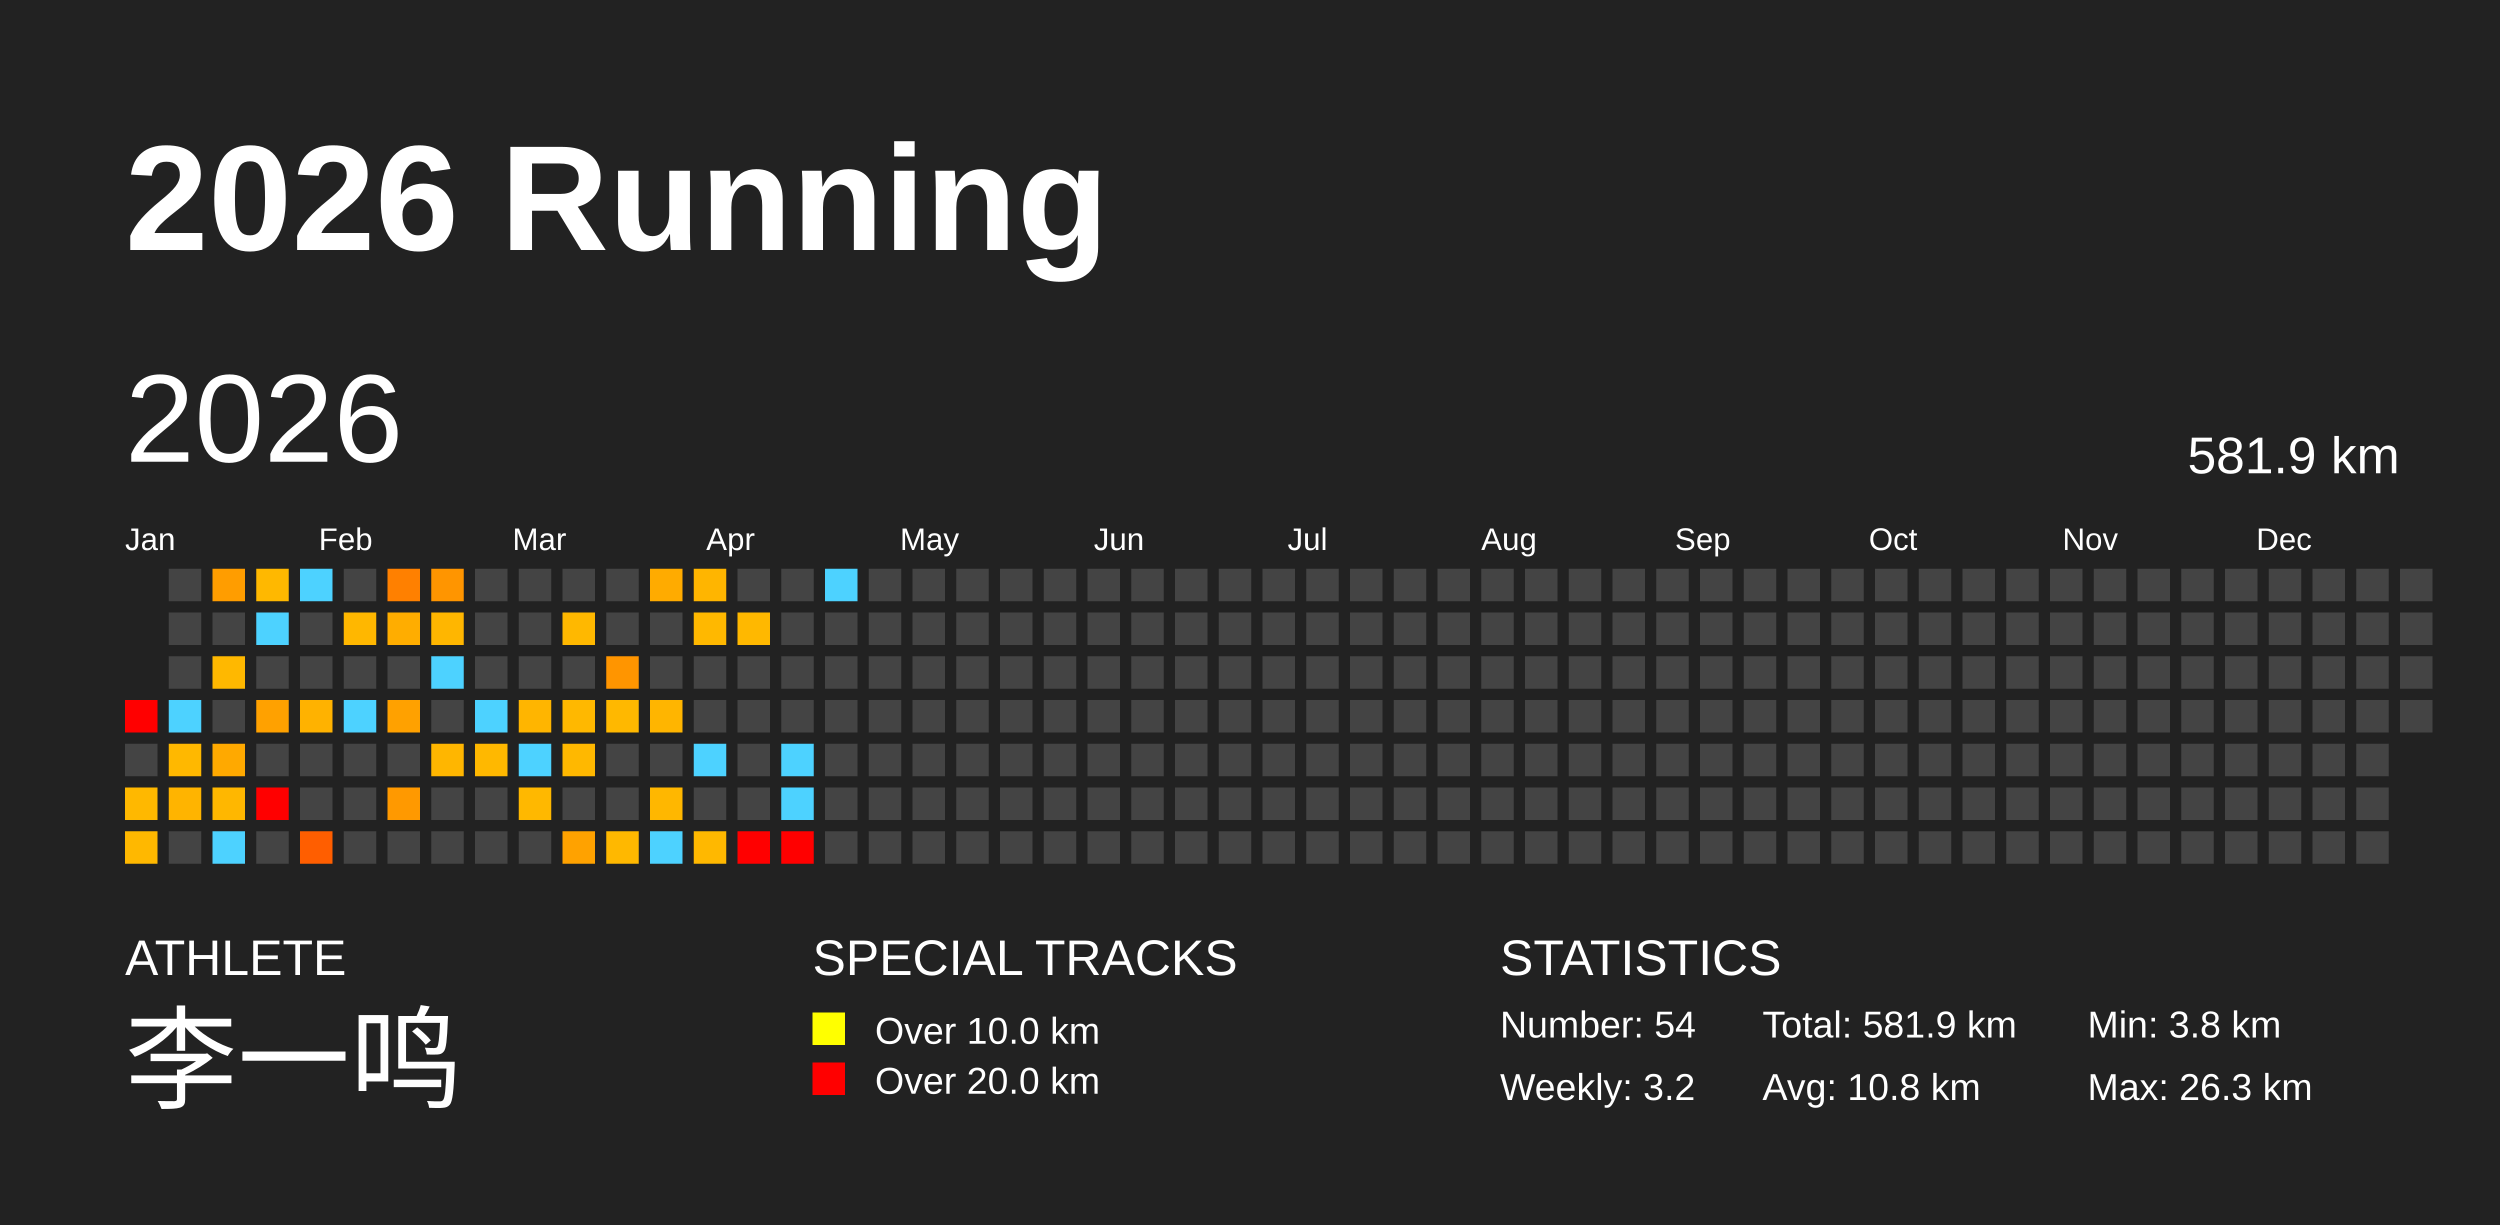
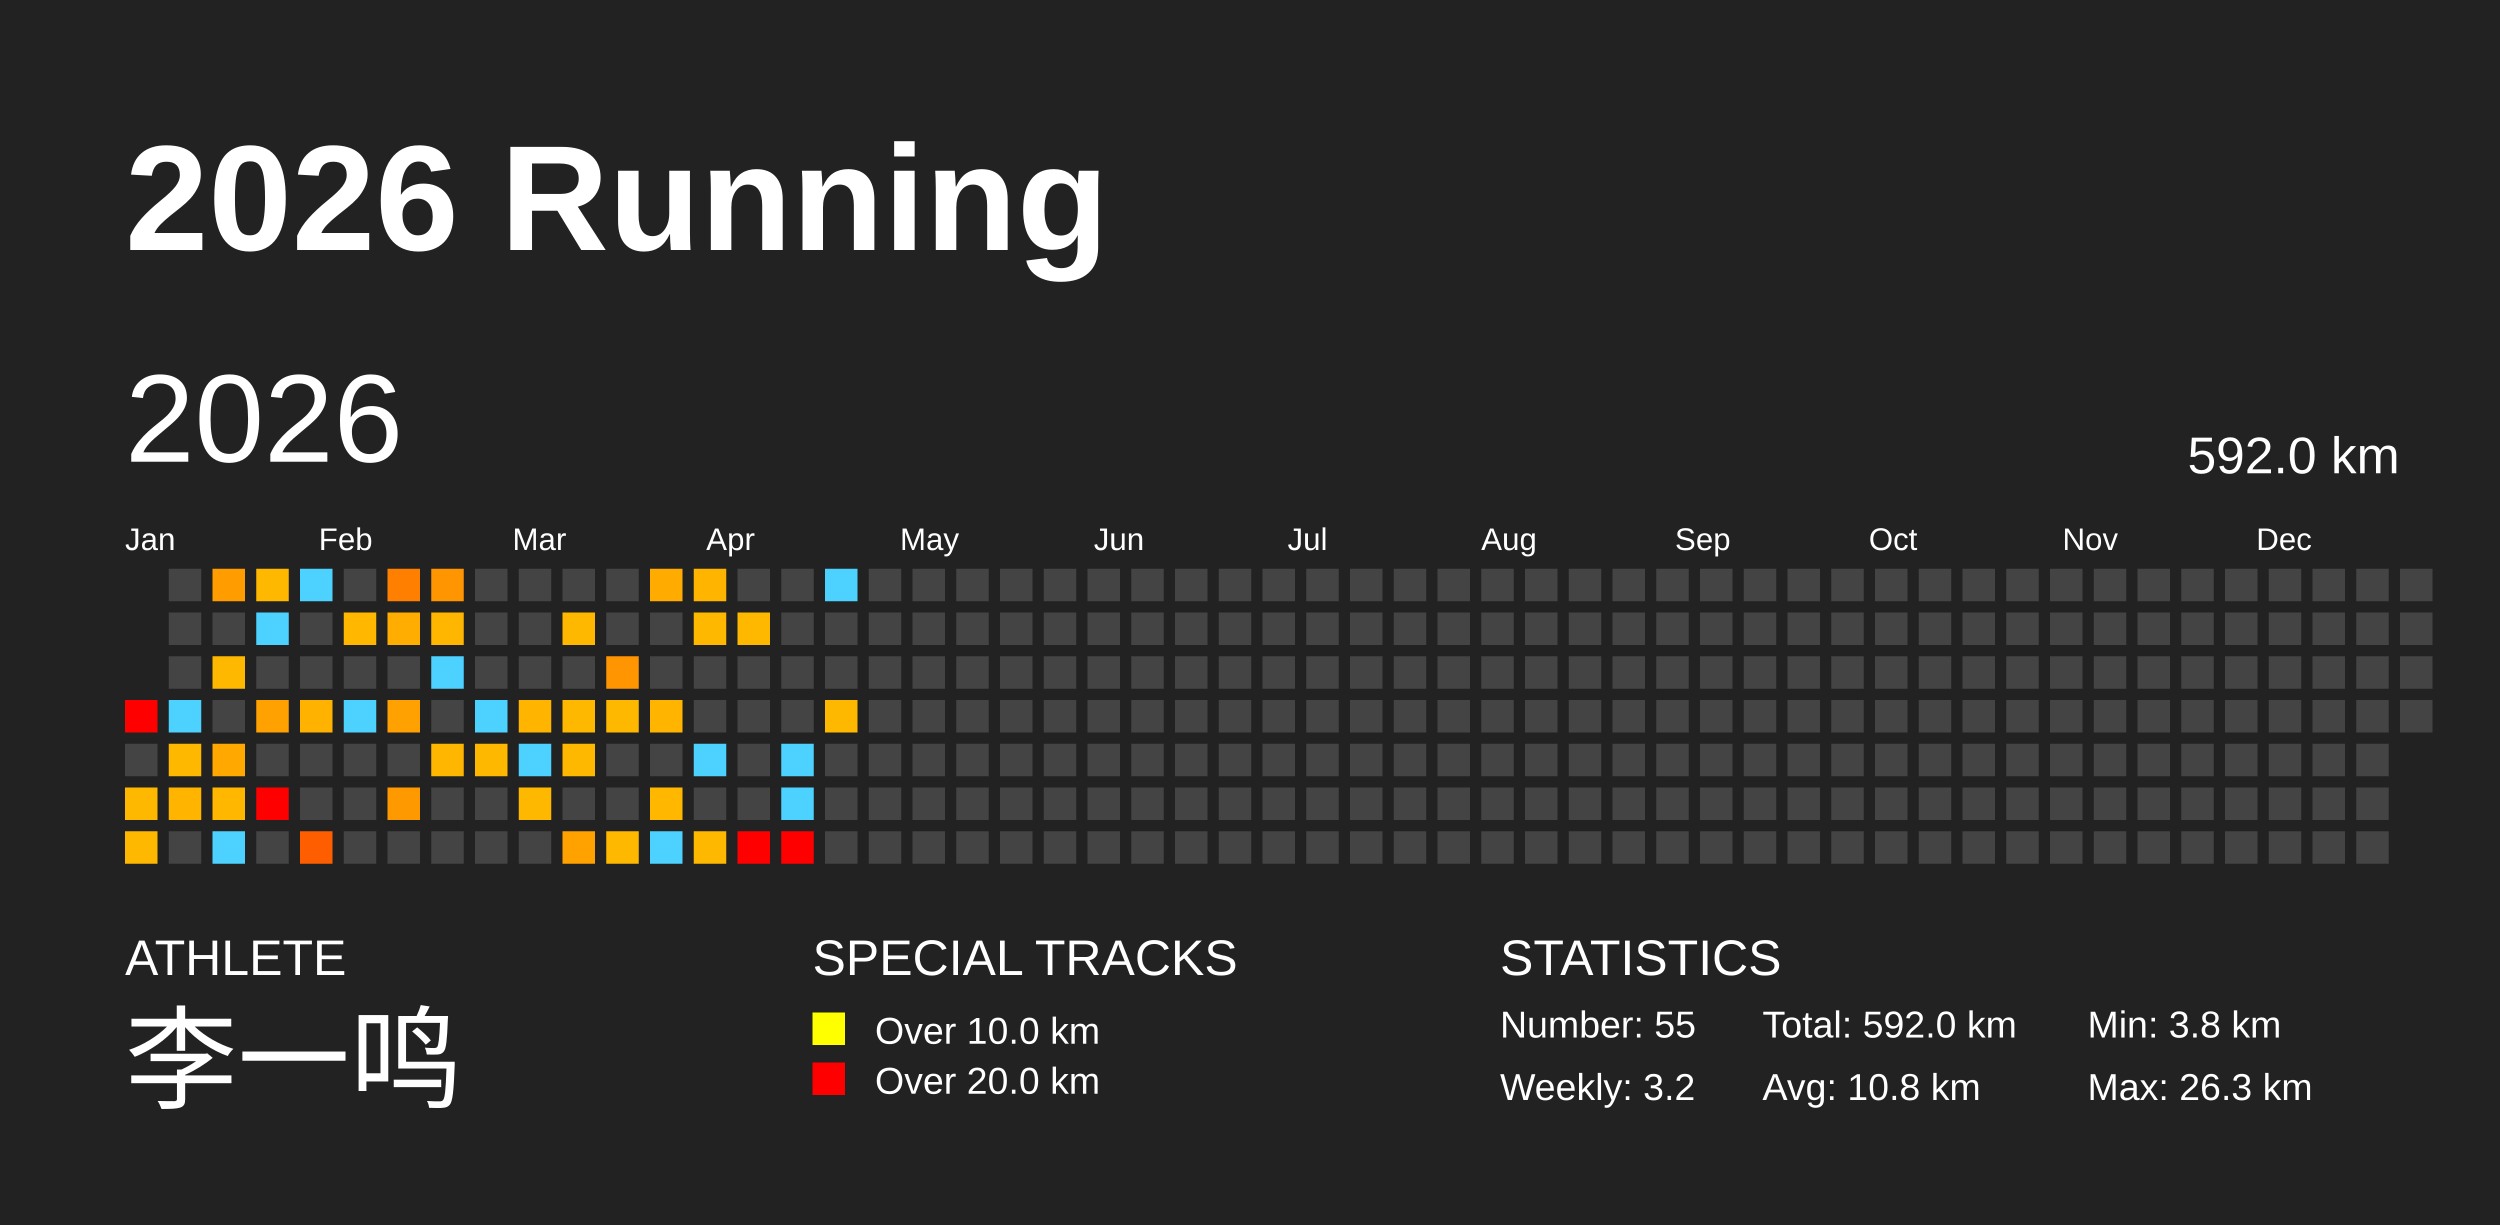
<svg xmlns="http://www.w3.org/2000/svg" baseProfile="full" height="98mm" version="1.1" viewBox="0,0,200,98" width="200mm">
  <defs />
  <rect fill="#222222" height="98" width="200" x="0" y="0" />
  <text fill="#FFFFFF" style="font-size:12px; font-family:Arial; font-weight:bold;" x="10" y="20">2026 Running</text>
  <text fill="#FFFFFF" style="font-size:4px; font-family:Arial" x="10" y="78">ATHLETE</text>
  <text fill="#FFFFFF" style="font-size:9px; font-family:Arial" x="10" y="88">李一鸣</text>
  <text fill="#FFFFFF" style="font-size:4px; font-family:Arial" x="65" y="78">SPECIAL TRACKS</text>
  <rect fill="yellow" height="2.6" width="2.6" x="65" y="81" />
  <text fill="#FFFFFF" style="font-size:3px; font-family:Arial" x="70" y="83.5">Over 10.0 km</text>
  <rect fill="red" height="2.6" width="2.6" x="65" y="85" />
  <text fill="#FFFFFF" style="font-size:3px; font-family:Arial" x="70" y="87.5">Over 20.0 km</text>
  <text fill="#FFFFFF" style="font-size:4px; font-family:Arial" x="120" y="78">STATISTICS</text>
-   <text fill="#FFFFFF" style="font-size:3px; font-family:Arial" x="120" y="83">Number: 54</text>
+   <text fill="#FFFFFF" style="font-size:3px; font-family:Arial" x="120" y="83">Number: 55</text>
  <text fill="#FFFFFF" style="font-size:3px; font-family:Arial" x="120" y="88">Weekly: 3.2</text>
-   <text fill="#FFFFFF" style="font-size:3px; font-family:Arial" x="141" y="83">Total: 581.9 km</text>
+   <text fill="#FFFFFF" style="font-size:3px; font-family:Arial" x="141" y="83">Total: 592.0 km</text>
  <text fill="#FFFFFF" style="font-size:3px; font-family:Arial" x="141" y="88">Avg: 10.8 km</text>
  <text fill="#FFFFFF" style="font-size:3px; font-family:Arial" x="167" y="83">Min: 3.8 km</text>
  <text fill="#FFFFFF" style="font-size:3px; font-family:Arial" x="167" y="88">Max: 26.3 km</text>
  <text dominant-baseline="hanging" fill="#FFFFFF" style="font-size:10.0px; font-family:Arial;" x="10" y="30">2026</text>
-   <text dominant-baseline="hanging" fill="#FFFFFF" style="font-size:4.125px; font-family:Arial;" x="175" y="35">581.9 km</text>
+   <text dominant-baseline="hanging" fill="#FFFFFF" style="font-size:4.125px; font-family:Arial;" x="175" y="35">592.0 km</text>
  <text fill="#FFFFFF" style="font-size:2.5px; font-family:Arial" x="10.0" y="44">Jan</text>
  <text fill="#FFFFFF" style="font-size:2.5px; font-family:Arial" x="25.5" y="44">Feb</text>
  <text fill="#FFFFFF" style="font-size:2.5px; font-family:Arial" x="41.0" y="44">Mar</text>
  <text fill="#FFFFFF" style="font-size:2.5px; font-family:Arial" x="56.5" y="44">Apr</text>
  <text fill="#FFFFFF" style="font-size:2.5px; font-family:Arial" x="72.0" y="44">May</text>
  <text fill="#FFFFFF" style="font-size:2.5px; font-family:Arial" x="87.5" y="44">Jun</text>
  <text fill="#FFFFFF" style="font-size:2.5px; font-family:Arial" x="103.0" y="44">Jul</text>
  <text fill="#FFFFFF" style="font-size:2.5px; font-family:Arial" x="118.5" y="44">Aug</text>
  <text fill="#FFFFFF" style="font-size:2.5px; font-family:Arial" x="134.0" y="44">Sep</text>
  <text fill="#FFFFFF" style="font-size:2.5px; font-family:Arial" x="149.5" y="44">Oct</text>
  <text fill="#FFFFFF" style="font-size:2.5px; font-family:Arial" x="165.0" y="44">Nov</text>
  <text fill="#FFFFFF" style="font-size:2.5px; font-family:Arial" x="180.5" y="44">Dec</text>
  <rect fill="red" height="2.6" width="2.6" x="10.0" y="56.0" />
  <rect fill="#444444" height="2.6" width="2.6" x="10.0" y="59.5" />
  <rect fill="#ffb800" height="2.6" width="2.6" x="10.0" y="63.0" />
  <rect fill="#ffb800" height="2.6" width="2.6" x="10.0" y="66.5" />
  <rect fill="#444444" height="2.6" width="2.6" x="13.5" y="45.5" />
  <rect fill="#444444" height="2.6" width="2.6" x="13.5" y="49.0" />
  <rect fill="#444444" height="2.6" width="2.6" x="13.5" y="52.5" />
  <rect fill="#4dd2ff" height="2.6" width="2.6" x="13.5" y="56.0" />
  <rect fill="#ffb800" height="2.6" width="2.6" x="13.5" y="59.5" />
  <rect fill="#ffb400" height="2.6" width="2.6" x="13.5" y="63.0" />
  <rect fill="#444444" height="2.6" width="2.6" x="13.5" y="66.5" />
  <rect fill="#ff9d00" height="2.6" width="2.6" x="17.0" y="45.5" />
  <rect fill="#444444" height="2.6" width="2.6" x="17.0" y="49.0" />
  <rect fill="#ffb800" height="2.6" width="2.6" x="17.0" y="52.5" />
  <rect fill="#444444" height="2.6" width="2.6" x="17.0" y="56.0" />
  <rect fill="#ffa900" height="2.6" width="2.6" x="17.0" y="59.5" />
  <rect fill="#ffb700" height="2.6" width="2.6" x="17.0" y="63.0" />
  <rect fill="#4dd2ff" height="2.6" width="2.6" x="17.0" y="66.5" />
  <rect fill="#ffb800" height="2.6" width="2.6" x="20.5" y="45.5" />
  <rect fill="#4dd2ff" height="2.6" width="2.6" x="20.5" y="49.0" />
  <rect fill="#444444" height="2.6" width="2.6" x="20.5" y="52.5" />
  <rect fill="#ffa100" height="2.6" width="2.6" x="20.5" y="56.0" />
  <rect fill="#444444" height="2.6" width="2.6" x="20.5" y="59.5" />
  <rect fill="red" height="2.6" width="2.6" x="20.5" y="63.0" />
  <rect fill="#444444" height="2.6" width="2.6" x="20.5" y="66.5" />
  <rect fill="#4dd2ff" height="2.6" width="2.6" x="24.0" y="45.5" />
  <rect fill="#444444" height="2.6" width="2.6" x="24.0" y="49.0" />
  <rect fill="#444444" height="2.6" width="2.6" x="24.0" y="52.5" />
  <rect fill="#ffb200" height="2.6" width="2.6" x="24.0" y="56.0" />
  <rect fill="#444444" height="2.6" width="2.6" x="24.0" y="59.5" />
  <rect fill="#444444" height="2.6" width="2.6" x="24.0" y="63.0" />
  <rect fill="#ff5e00" height="2.6" width="2.6" x="24.0" y="66.5" />
  <rect fill="#444444" height="2.6" width="2.6" x="27.5" y="45.5" />
  <rect fill="#ffb700" height="2.6" width="2.6" x="27.5" y="49.0" />
  <rect fill="#444444" height="2.6" width="2.6" x="27.5" y="52.5" />
  <rect fill="#4dd2ff" height="2.6" width="2.6" x="27.5" y="56.0" />
  <rect fill="#444444" height="2.6" width="2.6" x="27.5" y="59.5" />
  <rect fill="#444444" height="2.6" width="2.6" x="27.5" y="63.0" />
  <rect fill="#444444" height="2.6" width="2.6" x="27.5" y="66.5" />
  <rect fill="#ff8000" height="2.6" width="2.6" x="31.0" y="45.5" />
  <rect fill="#ffad00" height="2.6" width="2.6" x="31.0" y="49.0" />
  <rect fill="#444444" height="2.6" width="2.6" x="31.0" y="52.5" />
  <rect fill="#ffa100" height="2.6" width="2.6" x="31.0" y="56.0" />
  <rect fill="#444444" height="2.6" width="2.6" x="31.0" y="59.5" />
  <rect fill="#ff9900" height="2.6" width="2.6" x="31.0" y="63.0" />
  <rect fill="#444444" height="2.6" width="2.6" x="31.0" y="66.5" />
  <rect fill="#ff9500" height="2.6" width="2.6" x="34.5" y="45.5" />
  <rect fill="#ffb600" height="2.6" width="2.6" x="34.5" y="49.0" />
  <rect fill="#4dd2ff" height="2.6" width="2.6" x="34.5" y="52.5" />
  <rect fill="#444444" height="2.6" width="2.6" x="34.5" y="56.0" />
  <rect fill="#ffb600" height="2.6" width="2.6" x="34.5" y="59.5" />
  <rect fill="#444444" height="2.6" width="2.6" x="34.5" y="63.0" />
  <rect fill="#444444" height="2.6" width="2.6" x="34.5" y="66.5" />
  <rect fill="#444444" height="2.6" width="2.6" x="38.0" y="45.5" />
  <rect fill="#444444" height="2.6" width="2.6" x="38.0" y="49.0" />
  <rect fill="#444444" height="2.6" width="2.6" x="38.0" y="52.5" />
  <rect fill="#4dd2ff" height="2.6" width="2.6" x="38.0" y="56.0" />
  <rect fill="#ffb800" height="2.6" width="2.6" x="38.0" y="59.5" />
  <rect fill="#444444" height="2.6" width="2.6" x="38.0" y="63.0" />
  <rect fill="#444444" height="2.6" width="2.6" x="38.0" y="66.5" />
  <rect fill="#444444" height="2.6" width="2.6" x="41.5" y="45.5" />
  <rect fill="#444444" height="2.6" width="2.6" x="41.5" y="49.0" />
  <rect fill="#444444" height="2.6" width="2.6" x="41.5" y="52.5" />
  <rect fill="#ffb500" height="2.6" width="2.6" x="41.5" y="56.0" />
  <rect fill="#4dd2ff" height="2.6" width="2.6" x="41.5" y="59.5" />
  <rect fill="#ffb800" height="2.6" width="2.6" x="41.5" y="63.0" />
  <rect fill="#444444" height="2.6" width="2.6" x="41.5" y="66.5" />
  <rect fill="#444444" height="2.6" width="2.6" x="45.0" y="45.5" />
  <rect fill="#ffb800" height="2.6" width="2.6" x="45.0" y="49.0" />
  <rect fill="#444444" height="2.6" width="2.6" x="45.0" y="52.5" />
  <rect fill="#ffb800" height="2.6" width="2.6" x="45.0" y="56.0" />
  <rect fill="#ffb800" height="2.6" width="2.6" x="45.0" y="59.5" />
  <rect fill="#444444" height="2.6" width="2.6" x="45.0" y="63.0" />
  <rect fill="#ffa200" height="2.6" width="2.6" x="45.0" y="66.5" />
  <rect fill="#444444" height="2.6" width="2.6" x="48.5" y="45.5" />
  <rect fill="#444444" height="2.6" width="2.6" x="48.5" y="49.0" />
  <rect fill="#ff9500" height="2.6" width="2.6" x="48.5" y="52.5" />
  <rect fill="#ffb800" height="2.6" width="2.6" x="48.5" y="56.0" />
  <rect fill="#444444" height="2.6" width="2.6" x="48.5" y="59.5" />
  <rect fill="#444444" height="2.6" width="2.6" x="48.5" y="63.0" />
  <rect fill="#ffb800" height="2.6" width="2.6" x="48.5" y="66.5" />
  <rect fill="#ffab00" height="2.6" width="2.6" x="52.0" y="45.5" />
  <rect fill="#444444" height="2.6" width="2.6" x="52.0" y="49.0" />
  <rect fill="#444444" height="2.6" width="2.6" x="52.0" y="52.5" />
  <rect fill="#ffb500" height="2.6" width="2.6" x="52.0" y="56.0" />
  <rect fill="#444444" height="2.6" width="2.6" x="52.0" y="59.5" />
  <rect fill="#ffb700" height="2.6" width="2.6" x="52.0" y="63.0" />
  <rect fill="#4dd2ff" height="2.6" width="2.6" x="52.0" y="66.5" />
  <rect fill="#ffb500" height="2.6" width="2.6" x="55.5" y="45.5" />
  <rect fill="#ffb800" height="2.6" width="2.6" x="55.5" y="49.0" />
  <rect fill="#444444" height="2.6" width="2.6" x="55.5" y="52.5" />
  <rect fill="#444444" height="2.6" width="2.6" x="55.5" y="56.0" />
  <rect fill="#4dd2ff" height="2.6" width="2.6" x="55.5" y="59.5" />
  <rect fill="#444444" height="2.6" width="2.6" x="55.5" y="63.0" />
  <rect fill="#ffb800" height="2.6" width="2.6" x="55.5" y="66.5" />
  <rect fill="#444444" height="2.6" width="2.6" x="59.0" y="45.5" />
  <rect fill="#ffb800" height="2.6" width="2.6" x="59.0" y="49.0" />
  <rect fill="#444444" height="2.6" width="2.6" x="59.0" y="52.5" />
  <rect fill="#444444" height="2.6" width="2.6" x="59.0" y="56.0" />
  <rect fill="#444444" height="2.6" width="2.6" x="59.0" y="59.5" />
  <rect fill="#444444" height="2.6" width="2.6" x="59.0" y="63.0" />
  <rect fill="red" height="2.6" width="2.6" x="59.0" y="66.5" />
  <rect fill="#444444" height="2.6" width="2.6" x="62.5" y="45.5" />
  <rect fill="#444444" height="2.6" width="2.6" x="62.5" y="49.0" />
  <rect fill="#444444" height="2.6" width="2.6" x="62.5" y="52.5" />
  <rect fill="#444444" height="2.6" width="2.6" x="62.5" y="56.0" />
  <rect fill="#4dd2ff" height="2.6" width="2.6" x="62.5" y="59.5" />
  <rect fill="#4dd2ff" height="2.6" width="2.6" x="62.5" y="63.0" />
  <rect fill="red" height="2.6" width="2.6" x="62.5" y="66.5" />
  <rect fill="#4dd2ff" height="2.6" width="2.6" x="66.0" y="45.5" />
  <rect fill="#444444" height="2.6" width="2.6" x="66.0" y="49.0" />
  <rect fill="#444444" height="2.6" width="2.6" x="66.0" y="52.5" />
-   <rect fill="#444444" height="2.6" width="2.6" x="66.0" y="56.0" />
+   <rect fill="#ffb800" height="2.6" width="2.6" x="66.0" y="56.0" />
  <rect fill="#444444" height="2.6" width="2.6" x="66.0" y="59.5" />
  <rect fill="#444444" height="2.6" width="2.6" x="66.0" y="63.0" />
  <rect fill="#444444" height="2.6" width="2.6" x="66.0" y="66.5" />
  <rect fill="#444444" height="2.6" width="2.6" x="69.5" y="45.5" />
  <rect fill="#444444" height="2.6" width="2.6" x="69.5" y="49.0" />
  <rect fill="#444444" height="2.6" width="2.6" x="69.5" y="52.5" />
  <rect fill="#444444" height="2.6" width="2.6" x="69.5" y="56.0" />
  <rect fill="#444444" height="2.6" width="2.6" x="69.5" y="59.5" />
  <rect fill="#444444" height="2.6" width="2.6" x="69.5" y="63.0" />
  <rect fill="#444444" height="2.6" width="2.6" x="69.5" y="66.5" />
  <rect fill="#444444" height="2.6" width="2.6" x="73.0" y="45.5" />
  <rect fill="#444444" height="2.6" width="2.6" x="73.0" y="49.0" />
  <rect fill="#444444" height="2.6" width="2.6" x="73.0" y="52.5" />
  <rect fill="#444444" height="2.6" width="2.6" x="73.0" y="56.0" />
  <rect fill="#444444" height="2.6" width="2.6" x="73.0" y="59.5" />
  <rect fill="#444444" height="2.6" width="2.6" x="73.0" y="63.0" />
  <rect fill="#444444" height="2.6" width="2.6" x="73.0" y="66.5" />
  <rect fill="#444444" height="2.6" width="2.6" x="76.5" y="45.5" />
  <rect fill="#444444" height="2.6" width="2.6" x="76.5" y="49.0" />
  <rect fill="#444444" height="2.6" width="2.6" x="76.5" y="52.5" />
  <rect fill="#444444" height="2.6" width="2.6" x="76.5" y="56.0" />
  <rect fill="#444444" height="2.6" width="2.6" x="76.5" y="59.5" />
  <rect fill="#444444" height="2.6" width="2.6" x="76.5" y="63.0" />
  <rect fill="#444444" height="2.6" width="2.6" x="76.5" y="66.5" />
  <rect fill="#444444" height="2.6" width="2.6" x="80.0" y="45.5" />
  <rect fill="#444444" height="2.6" width="2.6" x="80.0" y="49.0" />
  <rect fill="#444444" height="2.6" width="2.6" x="80.0" y="52.5" />
  <rect fill="#444444" height="2.6" width="2.6" x="80.0" y="56.0" />
  <rect fill="#444444" height="2.6" width="2.6" x="80.0" y="59.5" />
  <rect fill="#444444" height="2.6" width="2.6" x="80.0" y="63.0" />
  <rect fill="#444444" height="2.6" width="2.6" x="80.0" y="66.5" />
  <rect fill="#444444" height="2.6" width="2.6" x="83.5" y="45.5" />
  <rect fill="#444444" height="2.6" width="2.6" x="83.5" y="49.0" />
  <rect fill="#444444" height="2.6" width="2.6" x="83.5" y="52.5" />
  <rect fill="#444444" height="2.6" width="2.6" x="83.5" y="56.0" />
  <rect fill="#444444" height="2.6" width="2.6" x="83.5" y="59.5" />
  <rect fill="#444444" height="2.6" width="2.6" x="83.5" y="63.0" />
  <rect fill="#444444" height="2.6" width="2.6" x="83.5" y="66.5" />
  <rect fill="#444444" height="2.6" width="2.6" x="87.0" y="45.5" />
  <rect fill="#444444" height="2.6" width="2.6" x="87.0" y="49.0" />
  <rect fill="#444444" height="2.6" width="2.6" x="87.0" y="52.5" />
  <rect fill="#444444" height="2.6" width="2.6" x="87.0" y="56.0" />
  <rect fill="#444444" height="2.6" width="2.6" x="87.0" y="59.5" />
  <rect fill="#444444" height="2.6" width="2.6" x="87.0" y="63.0" />
  <rect fill="#444444" height="2.6" width="2.6" x="87.0" y="66.5" />
  <rect fill="#444444" height="2.6" width="2.6" x="90.5" y="45.5" />
  <rect fill="#444444" height="2.6" width="2.6" x="90.5" y="49.0" />
  <rect fill="#444444" height="2.6" width="2.6" x="90.5" y="52.5" />
  <rect fill="#444444" height="2.6" width="2.6" x="90.5" y="56.0" />
  <rect fill="#444444" height="2.6" width="2.6" x="90.5" y="59.5" />
  <rect fill="#444444" height="2.6" width="2.6" x="90.5" y="63.0" />
  <rect fill="#444444" height="2.6" width="2.6" x="90.5" y="66.5" />
  <rect fill="#444444" height="2.6" width="2.6" x="94.0" y="45.5" />
  <rect fill="#444444" height="2.6" width="2.6" x="94.0" y="49.0" />
  <rect fill="#444444" height="2.6" width="2.6" x="94.0" y="52.5" />
  <rect fill="#444444" height="2.6" width="2.6" x="94.0" y="56.0" />
  <rect fill="#444444" height="2.6" width="2.6" x="94.0" y="59.5" />
  <rect fill="#444444" height="2.6" width="2.6" x="94.0" y="63.0" />
  <rect fill="#444444" height="2.6" width="2.6" x="94.0" y="66.5" />
  <rect fill="#444444" height="2.6" width="2.6" x="97.5" y="45.5" />
  <rect fill="#444444" height="2.6" width="2.6" x="97.5" y="49.0" />
  <rect fill="#444444" height="2.6" width="2.6" x="97.5" y="52.5" />
  <rect fill="#444444" height="2.6" width="2.6" x="97.5" y="56.0" />
  <rect fill="#444444" height="2.6" width="2.6" x="97.5" y="59.5" />
  <rect fill="#444444" height="2.6" width="2.6" x="97.5" y="63.0" />
  <rect fill="#444444" height="2.6" width="2.6" x="97.5" y="66.5" />
  <rect fill="#444444" height="2.6" width="2.6" x="101.0" y="45.5" />
  <rect fill="#444444" height="2.6" width="2.6" x="101.0" y="49.0" />
  <rect fill="#444444" height="2.6" width="2.6" x="101.0" y="52.5" />
  <rect fill="#444444" height="2.6" width="2.6" x="101.0" y="56.0" />
  <rect fill="#444444" height="2.6" width="2.6" x="101.0" y="59.5" />
  <rect fill="#444444" height="2.6" width="2.6" x="101.0" y="63.0" />
  <rect fill="#444444" height="2.6" width="2.6" x="101.0" y="66.5" />
  <rect fill="#444444" height="2.6" width="2.6" x="104.5" y="45.5" />
  <rect fill="#444444" height="2.6" width="2.6" x="104.5" y="49.0" />
  <rect fill="#444444" height="2.6" width="2.6" x="104.5" y="52.5" />
  <rect fill="#444444" height="2.6" width="2.6" x="104.5" y="56.0" />
  <rect fill="#444444" height="2.6" width="2.6" x="104.5" y="59.5" />
  <rect fill="#444444" height="2.6" width="2.6" x="104.5" y="63.0" />
  <rect fill="#444444" height="2.6" width="2.6" x="104.5" y="66.5" />
  <rect fill="#444444" height="2.6" width="2.6" x="108.0" y="45.5" />
  <rect fill="#444444" height="2.6" width="2.6" x="108.0" y="49.0" />
  <rect fill="#444444" height="2.6" width="2.6" x="108.0" y="52.5" />
  <rect fill="#444444" height="2.6" width="2.6" x="108.0" y="56.0" />
  <rect fill="#444444" height="2.6" width="2.6" x="108.0" y="59.5" />
  <rect fill="#444444" height="2.6" width="2.6" x="108.0" y="63.0" />
  <rect fill="#444444" height="2.6" width="2.6" x="108.0" y="66.5" />
  <rect fill="#444444" height="2.6" width="2.6" x="111.5" y="45.5" />
  <rect fill="#444444" height="2.6" width="2.6" x="111.5" y="49.0" />
  <rect fill="#444444" height="2.6" width="2.6" x="111.5" y="52.5" />
  <rect fill="#444444" height="2.6" width="2.6" x="111.5" y="56.0" />
  <rect fill="#444444" height="2.6" width="2.6" x="111.5" y="59.5" />
  <rect fill="#444444" height="2.6" width="2.6" x="111.5" y="63.0" />
  <rect fill="#444444" height="2.6" width="2.6" x="111.5" y="66.5" />
  <rect fill="#444444" height="2.6" width="2.6" x="115.0" y="45.5" />
  <rect fill="#444444" height="2.6" width="2.6" x="115.0" y="49.0" />
  <rect fill="#444444" height="2.6" width="2.6" x="115.0" y="52.5" />
  <rect fill="#444444" height="2.6" width="2.6" x="115.0" y="56.0" />
  <rect fill="#444444" height="2.6" width="2.6" x="115.0" y="59.5" />
  <rect fill="#444444" height="2.6" width="2.6" x="115.0" y="63.0" />
  <rect fill="#444444" height="2.6" width="2.6" x="115.0" y="66.5" />
  <rect fill="#444444" height="2.6" width="2.6" x="118.5" y="45.5" />
  <rect fill="#444444" height="2.6" width="2.6" x="118.5" y="49.0" />
  <rect fill="#444444" height="2.6" width="2.6" x="118.5" y="52.5" />
  <rect fill="#444444" height="2.6" width="2.6" x="118.5" y="56.0" />
  <rect fill="#444444" height="2.6" width="2.6" x="118.5" y="59.5" />
  <rect fill="#444444" height="2.6" width="2.6" x="118.5" y="63.0" />
  <rect fill="#444444" height="2.6" width="2.6" x="118.5" y="66.5" />
  <rect fill="#444444" height="2.6" width="2.6" x="122.0" y="45.5" />
  <rect fill="#444444" height="2.6" width="2.6" x="122.0" y="49.0" />
  <rect fill="#444444" height="2.6" width="2.6" x="122.0" y="52.5" />
  <rect fill="#444444" height="2.6" width="2.6" x="122.0" y="56.0" />
  <rect fill="#444444" height="2.6" width="2.6" x="122.0" y="59.5" />
  <rect fill="#444444" height="2.6" width="2.6" x="122.0" y="63.0" />
  <rect fill="#444444" height="2.6" width="2.6" x="122.0" y="66.5" />
  <rect fill="#444444" height="2.6" width="2.6" x="125.5" y="45.5" />
  <rect fill="#444444" height="2.6" width="2.6" x="125.5" y="49.0" />
  <rect fill="#444444" height="2.6" width="2.6" x="125.5" y="52.5" />
  <rect fill="#444444" height="2.6" width="2.6" x="125.5" y="56.0" />
  <rect fill="#444444" height="2.6" width="2.6" x="125.5" y="59.5" />
  <rect fill="#444444" height="2.6" width="2.6" x="125.5" y="63.0" />
  <rect fill="#444444" height="2.6" width="2.6" x="125.5" y="66.5" />
  <rect fill="#444444" height="2.6" width="2.6" x="129.0" y="45.5" />
  <rect fill="#444444" height="2.6" width="2.6" x="129.0" y="49.0" />
  <rect fill="#444444" height="2.6" width="2.6" x="129.0" y="52.5" />
  <rect fill="#444444" height="2.6" width="2.6" x="129.0" y="56.0" />
  <rect fill="#444444" height="2.6" width="2.6" x="129.0" y="59.5" />
  <rect fill="#444444" height="2.6" width="2.6" x="129.0" y="63.0" />
  <rect fill="#444444" height="2.6" width="2.6" x="129.0" y="66.5" />
  <rect fill="#444444" height="2.6" width="2.6" x="132.5" y="45.5" />
  <rect fill="#444444" height="2.6" width="2.6" x="132.5" y="49.0" />
  <rect fill="#444444" height="2.6" width="2.6" x="132.5" y="52.5" />
  <rect fill="#444444" height="2.6" width="2.6" x="132.5" y="56.0" />
  <rect fill="#444444" height="2.6" width="2.6" x="132.5" y="59.5" />
  <rect fill="#444444" height="2.6" width="2.6" x="132.5" y="63.0" />
  <rect fill="#444444" height="2.6" width="2.6" x="132.5" y="66.5" />
  <rect fill="#444444" height="2.6" width="2.6" x="136.0" y="45.5" />
  <rect fill="#444444" height="2.6" width="2.6" x="136.0" y="49.0" />
  <rect fill="#444444" height="2.6" width="2.6" x="136.0" y="52.5" />
  <rect fill="#444444" height="2.6" width="2.6" x="136.0" y="56.0" />
  <rect fill="#444444" height="2.6" width="2.6" x="136.0" y="59.5" />
  <rect fill="#444444" height="2.6" width="2.6" x="136.0" y="63.0" />
  <rect fill="#444444" height="2.6" width="2.6" x="136.0" y="66.5" />
  <rect fill="#444444" height="2.6" width="2.6" x="139.5" y="45.5" />
  <rect fill="#444444" height="2.6" width="2.6" x="139.5" y="49.0" />
  <rect fill="#444444" height="2.6" width="2.6" x="139.5" y="52.5" />
  <rect fill="#444444" height="2.6" width="2.6" x="139.5" y="56.0" />
  <rect fill="#444444" height="2.6" width="2.6" x="139.5" y="59.5" />
  <rect fill="#444444" height="2.6" width="2.6" x="139.5" y="63.0" />
  <rect fill="#444444" height="2.6" width="2.6" x="139.5" y="66.5" />
  <rect fill="#444444" height="2.6" width="2.6" x="143.0" y="45.5" />
  <rect fill="#444444" height="2.6" width="2.6" x="143.0" y="49.0" />
  <rect fill="#444444" height="2.6" width="2.6" x="143.0" y="52.5" />
  <rect fill="#444444" height="2.6" width="2.6" x="143.0" y="56.0" />
  <rect fill="#444444" height="2.6" width="2.6" x="143.0" y="59.5" />
  <rect fill="#444444" height="2.6" width="2.6" x="143.0" y="63.0" />
  <rect fill="#444444" height="2.6" width="2.6" x="143.0" y="66.5" />
  <rect fill="#444444" height="2.6" width="2.6" x="146.5" y="45.5" />
  <rect fill="#444444" height="2.6" width="2.6" x="146.5" y="49.0" />
  <rect fill="#444444" height="2.6" width="2.6" x="146.5" y="52.5" />
  <rect fill="#444444" height="2.6" width="2.6" x="146.5" y="56.0" />
  <rect fill="#444444" height="2.6" width="2.6" x="146.5" y="59.5" />
  <rect fill="#444444" height="2.6" width="2.6" x="146.5" y="63.0" />
  <rect fill="#444444" height="2.6" width="2.6" x="146.5" y="66.5" />
  <rect fill="#444444" height="2.6" width="2.6" x="150.0" y="45.5" />
  <rect fill="#444444" height="2.6" width="2.6" x="150.0" y="49.0" />
  <rect fill="#444444" height="2.6" width="2.6" x="150.0" y="52.5" />
  <rect fill="#444444" height="2.6" width="2.6" x="150.0" y="56.0" />
  <rect fill="#444444" height="2.6" width="2.6" x="150.0" y="59.5" />
  <rect fill="#444444" height="2.6" width="2.6" x="150.0" y="63.0" />
  <rect fill="#444444" height="2.6" width="2.6" x="150.0" y="66.5" />
  <rect fill="#444444" height="2.6" width="2.6" x="153.5" y="45.5" />
  <rect fill="#444444" height="2.6" width="2.6" x="153.5" y="49.0" />
  <rect fill="#444444" height="2.6" width="2.6" x="153.5" y="52.5" />
  <rect fill="#444444" height="2.6" width="2.6" x="153.5" y="56.0" />
  <rect fill="#444444" height="2.6" width="2.6" x="153.5" y="59.5" />
  <rect fill="#444444" height="2.6" width="2.6" x="153.5" y="63.0" />
  <rect fill="#444444" height="2.6" width="2.6" x="153.5" y="66.5" />
  <rect fill="#444444" height="2.6" width="2.6" x="157.0" y="45.5" />
  <rect fill="#444444" height="2.6" width="2.6" x="157.0" y="49.0" />
  <rect fill="#444444" height="2.6" width="2.6" x="157.0" y="52.5" />
  <rect fill="#444444" height="2.6" width="2.6" x="157.0" y="56.0" />
  <rect fill="#444444" height="2.6" width="2.6" x="157.0" y="59.5" />
  <rect fill="#444444" height="2.6" width="2.6" x="157.0" y="63.0" />
  <rect fill="#444444" height="2.6" width="2.6" x="157.0" y="66.5" />
  <rect fill="#444444" height="2.6" width="2.6" x="160.5" y="45.5" />
  <rect fill="#444444" height="2.6" width="2.6" x="160.5" y="49.0" />
  <rect fill="#444444" height="2.6" width="2.6" x="160.5" y="52.5" />
  <rect fill="#444444" height="2.6" width="2.6" x="160.5" y="56.0" />
  <rect fill="#444444" height="2.6" width="2.6" x="160.5" y="59.5" />
  <rect fill="#444444" height="2.6" width="2.6" x="160.5" y="63.0" />
  <rect fill="#444444" height="2.6" width="2.6" x="160.5" y="66.5" />
  <rect fill="#444444" height="2.6" width="2.6" x="164.0" y="45.5" />
  <rect fill="#444444" height="2.6" width="2.6" x="164.0" y="49.0" />
  <rect fill="#444444" height="2.6" width="2.6" x="164.0" y="52.5" />
  <rect fill="#444444" height="2.6" width="2.6" x="164.0" y="56.0" />
  <rect fill="#444444" height="2.6" width="2.6" x="164.0" y="59.5" />
  <rect fill="#444444" height="2.6" width="2.6" x="164.0" y="63.0" />
  <rect fill="#444444" height="2.6" width="2.6" x="164.0" y="66.5" />
  <rect fill="#444444" height="2.6" width="2.6" x="167.5" y="45.5" />
  <rect fill="#444444" height="2.6" width="2.6" x="167.5" y="49.0" />
  <rect fill="#444444" height="2.6" width="2.6" x="167.5" y="52.5" />
  <rect fill="#444444" height="2.6" width="2.6" x="167.5" y="56.0" />
  <rect fill="#444444" height="2.6" width="2.6" x="167.5" y="59.5" />
  <rect fill="#444444" height="2.6" width="2.6" x="167.5" y="63.0" />
  <rect fill="#444444" height="2.6" width="2.6" x="167.5" y="66.5" />
  <rect fill="#444444" height="2.6" width="2.6" x="171.0" y="45.5" />
  <rect fill="#444444" height="2.6" width="2.6" x="171.0" y="49.0" />
  <rect fill="#444444" height="2.6" width="2.6" x="171.0" y="52.5" />
  <rect fill="#444444" height="2.6" width="2.6" x="171.0" y="56.0" />
  <rect fill="#444444" height="2.6" width="2.6" x="171.0" y="59.5" />
  <rect fill="#444444" height="2.6" width="2.6" x="171.0" y="63.0" />
  <rect fill="#444444" height="2.6" width="2.6" x="171.0" y="66.5" />
  <rect fill="#444444" height="2.6" width="2.6" x="174.5" y="45.5" />
  <rect fill="#444444" height="2.6" width="2.6" x="174.5" y="49.0" />
  <rect fill="#444444" height="2.6" width="2.6" x="174.5" y="52.5" />
  <rect fill="#444444" height="2.6" width="2.6" x="174.5" y="56.0" />
  <rect fill="#444444" height="2.6" width="2.6" x="174.5" y="59.5" />
  <rect fill="#444444" height="2.6" width="2.6" x="174.5" y="63.0" />
  <rect fill="#444444" height="2.6" width="2.6" x="174.5" y="66.5" />
  <rect fill="#444444" height="2.6" width="2.6" x="178.0" y="45.5" />
  <rect fill="#444444" height="2.6" width="2.6" x="178.0" y="49.0" />
  <rect fill="#444444" height="2.6" width="2.6" x="178.0" y="52.5" />
  <rect fill="#444444" height="2.6" width="2.6" x="178.0" y="56.0" />
  <rect fill="#444444" height="2.6" width="2.6" x="178.0" y="59.5" />
  <rect fill="#444444" height="2.6" width="2.6" x="178.0" y="63.0" />
  <rect fill="#444444" height="2.6" width="2.6" x="178.0" y="66.5" />
  <rect fill="#444444" height="2.6" width="2.6" x="181.5" y="45.5" />
  <rect fill="#444444" height="2.6" width="2.6" x="181.5" y="49.0" />
  <rect fill="#444444" height="2.6" width="2.6" x="181.5" y="52.5" />
  <rect fill="#444444" height="2.6" width="2.6" x="181.5" y="56.0" />
  <rect fill="#444444" height="2.6" width="2.6" x="181.5" y="59.5" />
  <rect fill="#444444" height="2.6" width="2.6" x="181.5" y="63.0" />
  <rect fill="#444444" height="2.6" width="2.6" x="181.5" y="66.5" />
  <rect fill="#444444" height="2.6" width="2.6" x="185.0" y="45.5" />
  <rect fill="#444444" height="2.6" width="2.6" x="185.0" y="49.0" />
  <rect fill="#444444" height="2.6" width="2.6" x="185.0" y="52.5" />
  <rect fill="#444444" height="2.6" width="2.6" x="185.0" y="56.0" />
  <rect fill="#444444" height="2.6" width="2.6" x="185.0" y="59.5" />
  <rect fill="#444444" height="2.6" width="2.6" x="185.0" y="63.0" />
  <rect fill="#444444" height="2.6" width="2.6" x="185.0" y="66.5" />
  <rect fill="#444444" height="2.6" width="2.6" x="188.5" y="45.5" />
  <rect fill="#444444" height="2.6" width="2.6" x="188.5" y="49.0" />
  <rect fill="#444444" height="2.6" width="2.6" x="188.5" y="52.5" />
  <rect fill="#444444" height="2.6" width="2.6" x="188.5" y="56.0" />
  <rect fill="#444444" height="2.6" width="2.6" x="188.5" y="59.5" />
  <rect fill="#444444" height="2.6" width="2.6" x="188.5" y="63.0" />
  <rect fill="#444444" height="2.6" width="2.6" x="188.5" y="66.5" />
  <rect fill="#444444" height="2.6" width="2.6" x="192.0" y="45.5" />
  <rect fill="#444444" height="2.6" width="2.6" x="192.0" y="49.0" />
  <rect fill="#444444" height="2.6" width="2.6" x="192.0" y="52.5" />
  <rect fill="#444444" height="2.6" width="2.6" x="192.0" y="56.0" />
</svg>
